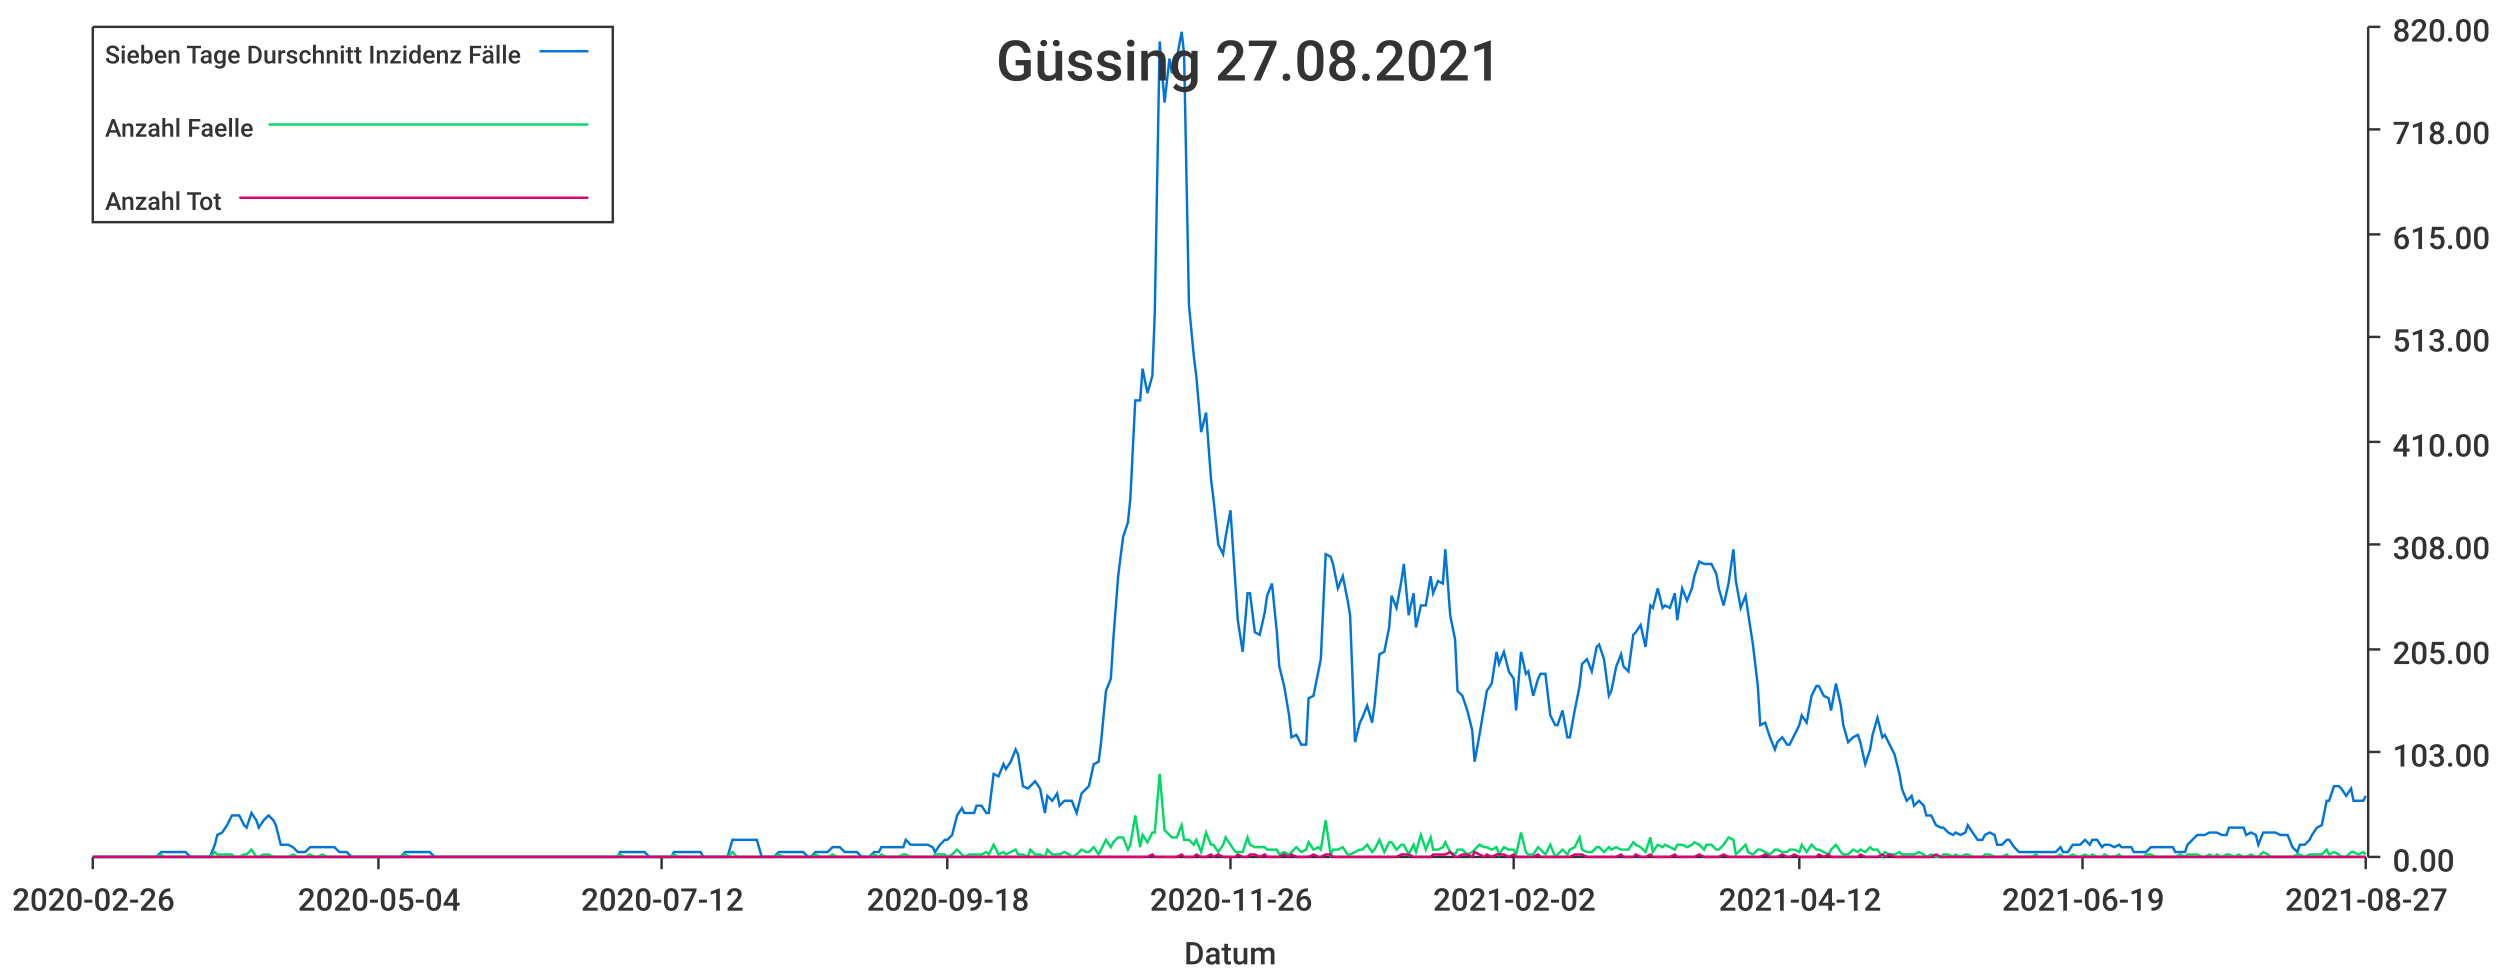
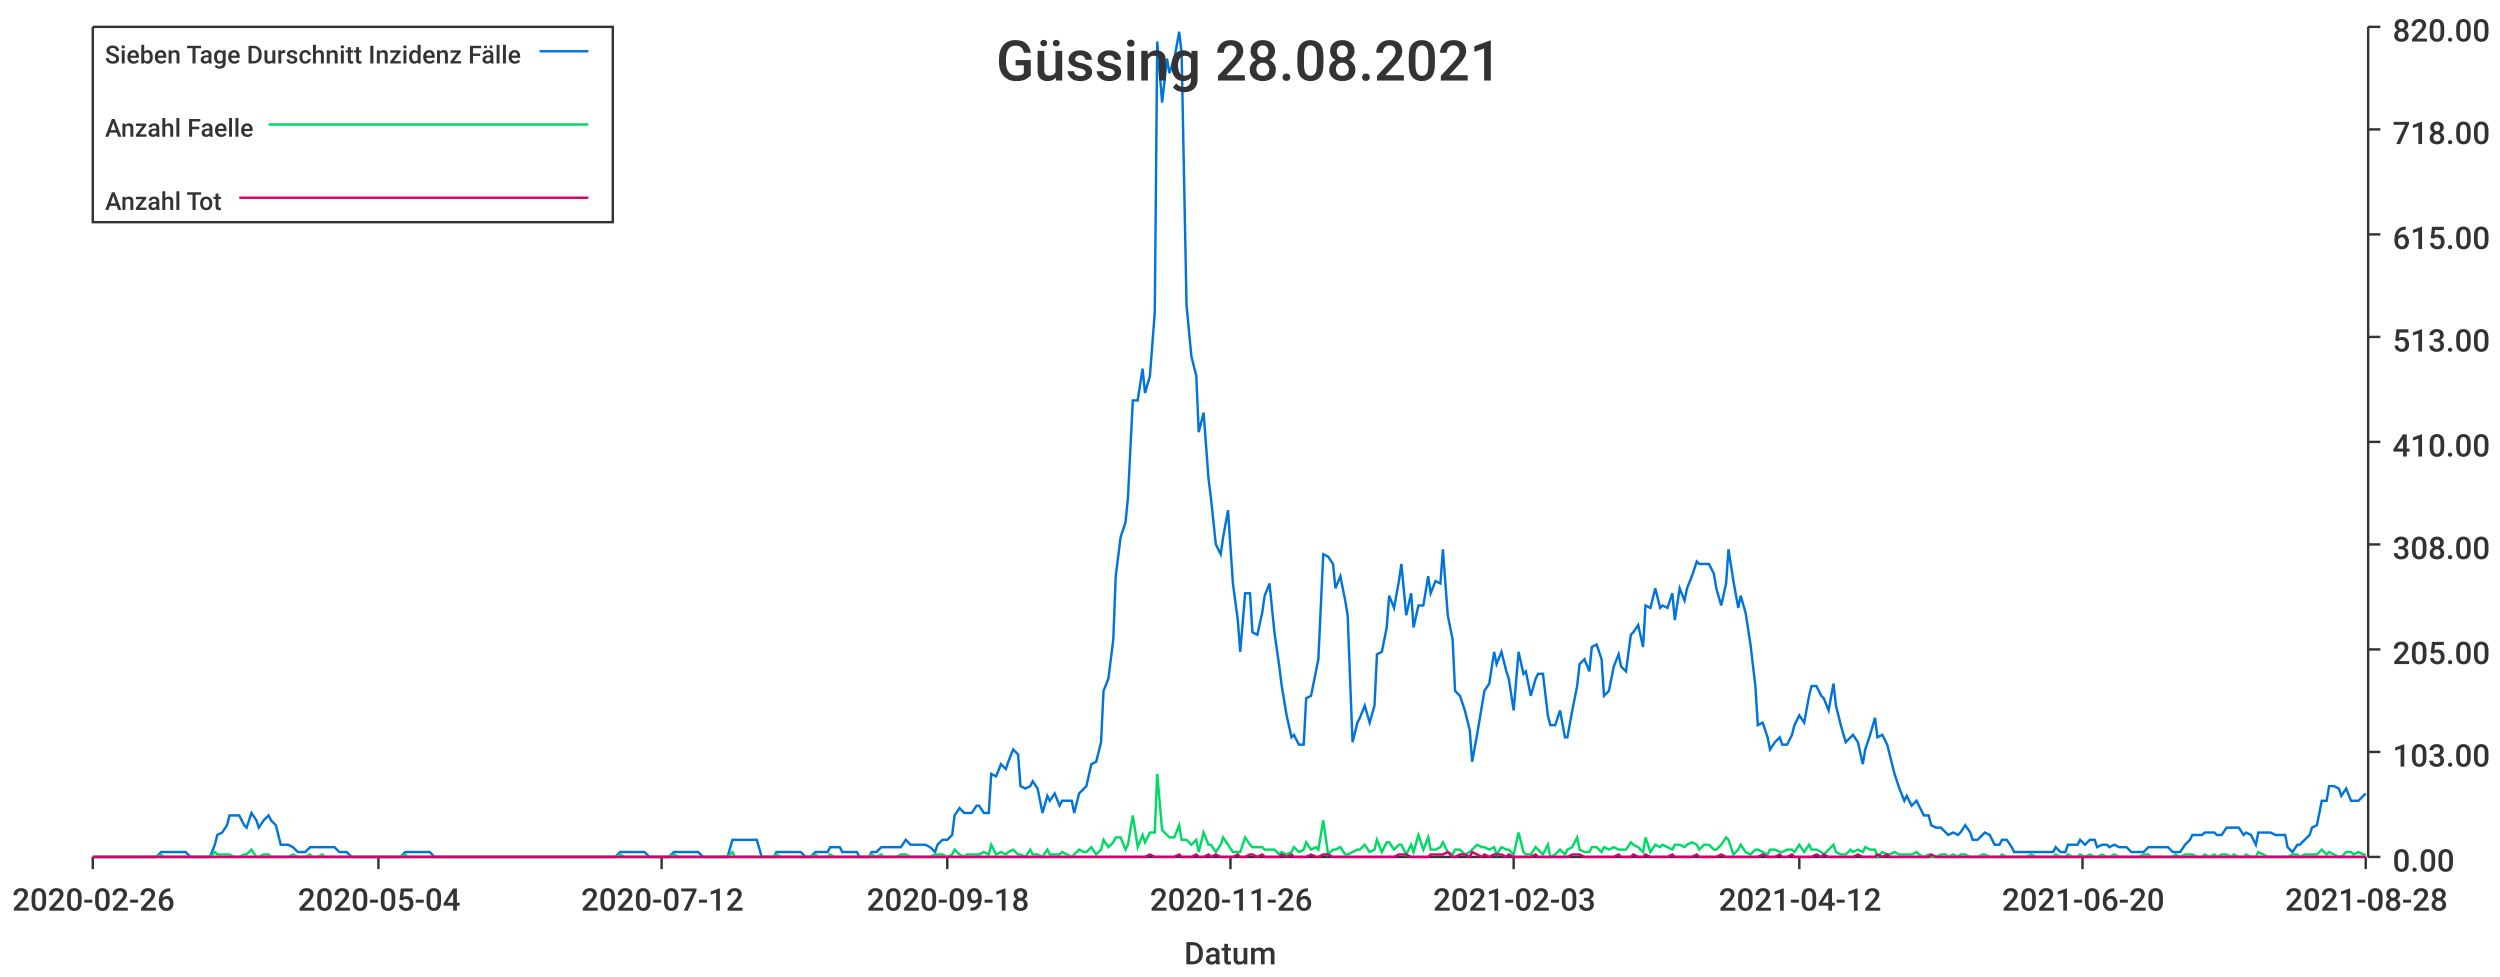
<svg xmlns="http://www.w3.org/2000/svg" width="1024" height="400">\n<path d="M 0 0 L 1024 0 L 1024 400 L 0 400 L 0 0" style="stroke-width:0;stroke:rgba(255,255,255,1.0);fill:rgba(255,255,255,1.0)" />
  <path d="M 38 11 L 969 11 L 969 351 L 38 351 L 38 11" style="stroke-width:0;stroke:rgba(255,255,255,1.0);fill:rgba(255,255,255,1.0)" />
  <path d="M 38 351 L 969 351" style="stroke-width:1;stroke:rgba(51,51,51,1.0);fill:none" />
  <path d="M 38 351 L 38 356" style="stroke-width:1;stroke:rgba(51,51,51,1.0);fill:none" />
  <text x="5" y="373" style="stroke-width:0;stroke:none;fill:rgba(51,51,51,1.0);font-size:12.8px;font-family:'Roboto Medium',sans-serif">2020-02-26</text>
  <path d="M 155 351 L 155 356" style="stroke-width:1;stroke:rgba(51,51,51,1.0);fill:none" />
  <text x="122" y="373" style="stroke-width:0;stroke:none;fill:rgba(51,51,51,1.0);font-size:12.8px;font-family:'Roboto Medium',sans-serif">2020-05-04</text>
  <path d="M 271 351 L 271 356" style="stroke-width:1;stroke:rgba(51,51,51,1.0);fill:none" />
  <text x="238" y="373" style="stroke-width:0;stroke:none;fill:rgba(51,51,51,1.0);font-size:12.8px;font-family:'Roboto Medium',sans-serif">2020-07-12</text>
  <path d="M 388 351 L 388 356" style="stroke-width:1;stroke:rgba(51,51,51,1.0);fill:none" />
  <text x="355" y="373" style="stroke-width:0;stroke:none;fill:rgba(51,51,51,1.0);font-size:12.8px;font-family:'Roboto Medium',sans-serif">2020-09-18</text>
  <path d="M 504 351 L 504 356" style="stroke-width:1;stroke:rgba(51,51,51,1.0);fill:none" />
  <text x="471" y="373" style="stroke-width:0;stroke:none;fill:rgba(51,51,51,1.0);font-size:12.8px;font-family:'Roboto Medium',sans-serif">2020-11-26</text>
  <path d="M 620 351 L 620 356" style="stroke-width:1;stroke:rgba(51,51,51,1.0);fill:none" />
-   <text x="587" y="373" style="stroke-width:0;stroke:none;fill:rgba(51,51,51,1.0);font-size:12.8px;font-family:'Roboto Medium',sans-serif">2021-02-02</text>
+   <text x="587" y="373" style="stroke-width:0;stroke:none;fill:rgba(51,51,51,1.0);font-size:12.8px;font-family:'Roboto Medium',sans-serif">2021-02-03</text>
  <path d="M 737 351 L 737 356" style="stroke-width:1;stroke:rgba(51,51,51,1.0);fill:none" />
  <text x="704" y="373" style="stroke-width:0;stroke:none;fill:rgba(51,51,51,1.0);font-size:12.8px;font-family:'Roboto Medium',sans-serif">2021-04-12</text>
  <path d="M 853 351 L 853 356" style="stroke-width:1;stroke:rgba(51,51,51,1.0);fill:none" />
-   <text x="820" y="373" style="stroke-width:0;stroke:none;fill:rgba(51,51,51,1.0);font-size:12.8px;font-family:'Roboto Medium',sans-serif">2021-06-19</text>
+   <text x="820" y="373" style="stroke-width:0;stroke:none;fill:rgba(51,51,51,1.0);font-size:12.8px;font-family:'Roboto Medium',sans-serif">2021-06-20</text>
  <path d="M 969 351 L 969 356" style="stroke-width:1;stroke:rgba(51,51,51,1.0);fill:none" />
-   <text x="936" y="373" style="stroke-width:0;stroke:none;fill:rgba(51,51,51,1.0);font-size:12.8px;font-family:'Roboto Medium',sans-serif">2021-08-27</text>
+   <text x="936" y="373" style="stroke-width:0;stroke:none;fill:rgba(51,51,51,1.0);font-size:12.8px;font-family:'Roboto Medium',sans-serif">2021-08-28</text>
  <text x="485" y="395" style="stroke-width:0;stroke:none;fill:rgba(51,51,51,1.0);font-size:12.8px;font-family:'Roboto Medium',sans-serif">Datum</text>
  <path d="M 970 351 L 970 11" style="stroke-width:1;stroke:rgba(51,51,51,1.0);fill:none" />
  <path d="M 970 351 L 975 351" style="stroke-width:1;stroke:rgba(51,51,51,1.0);fill:none" />
  <text x="980" y="357" style="stroke-width:0;stroke:none;fill:rgba(51,51,51,1.0);font-size:12.8px;font-family:'Roboto Medium',sans-serif">0.00</text>
  <path d="M 970 308 L 975 308" style="stroke-width:1;stroke:rgba(51,51,51,1.0);fill:none" />
  <text x="980" y="314" style="stroke-width:0;stroke:none;fill:rgba(51,51,51,1.0);font-size:12.8px;font-family:'Roboto Medium',sans-serif">103.00</text>
  <path d="M 970 266 L 975 266" style="stroke-width:1;stroke:rgba(51,51,51,1.0);fill:none" />
  <text x="980" y="272" style="stroke-width:0;stroke:none;fill:rgba(51,51,51,1.0);font-size:12.8px;font-family:'Roboto Medium',sans-serif">205.00</text>
  <path d="M 970 223 L 975 223" style="stroke-width:1;stroke:rgba(51,51,51,1.0);fill:none" />
  <text x="980" y="229" style="stroke-width:0;stroke:none;fill:rgba(51,51,51,1.0);font-size:12.8px;font-family:'Roboto Medium',sans-serif">308.00</text>
  <path d="M 970 181 L 975 181" style="stroke-width:1;stroke:rgba(51,51,51,1.0);fill:none" />
  <text x="980" y="187" style="stroke-width:0;stroke:none;fill:rgba(51,51,51,1.0);font-size:12.8px;font-family:'Roboto Medium',sans-serif">410.00</text>
  <path d="M 970 138 L 975 138" style="stroke-width:1;stroke:rgba(51,51,51,1.0);fill:none" />
  <text x="980" y="144" style="stroke-width:0;stroke:none;fill:rgba(51,51,51,1.0);font-size:12.8px;font-family:'Roboto Medium',sans-serif">513.00</text>
  <path d="M 970 96 L 975 96" style="stroke-width:1;stroke:rgba(51,51,51,1.0);fill:none" />
  <text x="980" y="102" style="stroke-width:0;stroke:none;fill:rgba(51,51,51,1.0);font-size:12.8px;font-family:'Roboto Medium',sans-serif">615.00</text>
  <path d="M 970 53 L 975 53" style="stroke-width:1;stroke:rgba(51,51,51,1.0);fill:none" />
  <text x="980" y="59" style="stroke-width:0;stroke:none;fill:rgba(51,51,51,1.0);font-size:12.8px;font-family:'Roboto Medium',sans-serif">718.00</text>
  <path d="M 970 11 L 975 11" style="stroke-width:1;stroke:rgba(51,51,51,1.0);fill:none" />
  <text x="980" y="17" style="stroke-width:0;stroke:none;fill:rgba(51,51,51,1.0);font-size:12.8px;font-family:'Roboto Medium',sans-serif">820.00</text>
-   <path d="M 38 351 L 40 351 L 42 351 L 44 351 L 45 351 L 47 351 L 49 351 L 50 351 L 52 351 L 54 351 L 55 351 L 57 351 L 59 351 L 61 351 L 62 351 L 64 351 L 66 349 L 67 349 L 69 349 L 71 349 L 72 349 L 74 349 L 76 349 L 78 351 L 79 351 L 81 351 L 83 351 L 84 351 L 86 351 L 88 346 L 89 342 L 91 341 L 93 338 L 95 334 L 96 334 L 98 334 L 100 338 L 101 339 L 103 333 L 105 336 L 106 339 L 108 336 L 110 334 L 112 336 L 113 338 L 115 346 L 117 346 L 118 346 L 120 347 L 122 349 L 123 349 L 125 349 L 127 347 L 129 347 L 130 347 L 132 347 L 134 347 L 135 347 L 137 347 L 139 349 L 140 349 L 142 349 L 144 351 L 146 351 L 147 351 L 149 351 L 151 351 L 152 351 L 154 351 L 156 351 L 157 351 L 159 351 L 161 351 L 163 351 L 164 351 L 166 349 L 168 349 L 169 349 L 171 349 L 173 349 L 174 349 L 176 349 L 178 351 L 180 351 L 181 351 L 183 351 L 185 351 L 186 351 L 188 351 L 190 351 L 191 351 L 193 351 L 195 351 L 196 351 L 198 351 L 200 351 L 202 351 L 203 351 L 205 351 L 207 351 L 208 351 L 210 351 L 212 351 L 213 351 L 215 351 L 217 351 L 219 351 L 220 351 L 222 351 L 224 351 L 225 351 L 227 351 L 229 351 L 230 351 L 232 351 L 234 351 L 236 351 L 237 351 L 239 351 L 241 351 L 242 351 L 244 351 L 246 351 L 247 351 L 249 351 L 251 351 L 253 351 L 254 349 L 256 349 L 258 349 L 259 349 L 261 349 L 263 349 L 264 349 L 266 351 L 268 351 L 270 351 L 271 351 L 273 351 L 275 351 L 276 349 L 278 349 L 280 349 L 281 349 L 283 349 L 285 349 L 287 349 L 288 351 L 290 351 L 292 351 L 293 351 L 295 351 L 297 351 L 298 351 L 300 344 L 302 344 L 304 344 L 305 344 L 307 344 L 309 344 L 310 344 L 312 351 L 314 351 L 315 351 L 317 351 L 319 349 L 321 349 L 322 349 L 324 349 L 326 349 L 327 349 L 329 349 L 331 351 L 332 351 L 334 349 L 336 349 L 338 349 L 339 349 L 341 347 L 343 347 L 344 347 L 346 349 L 348 349 L 349 349 L 351 349 L 353 351 L 354 351 L 356 351 L 358 349 L 360 349 L 361 347 L 363 347 L 365 347 L 366 347 L 368 347 L 370 347 L 371 344 L 373 346 L 375 346 L 377 346 L 378 346 L 380 346 L 382 347 L 383 349 L 385 346 L 387 344 L 388 344 L 390 342 L 392 334 L 394 331 L 395 333 L 397 333 L 399 333 L 400 330 L 402 330 L 404 333 L 405 333 L 407 317 L 409 318 L 411 313 L 412 315 L 414 312 L 416 307 L 417 309 L 419 322 L 421 323 L 422 322 L 424 320 L 426 323 L 428 333 L 429 326 L 431 328 L 433 325 L 434 330 L 436 328 L 438 328 L 439 328 L 441 333 L 443 325 L 445 323 L 446 322 L 448 313 L 450 312 L 451 304 L 453 283 L 455 278 L 456 262 L 458 236 L 460 220 L 462 214 L 463 204 L 465 164 L 467 164 L 468 151 L 470 161 L 472 154 L 473 128 L 475 17 L 477 42 L 479 24 L 480 30 L 482 24 L 484 13 L 485 22 L 487 125 L 489 146 L 490 154 L 492 177 L 494 169 L 496 196 L 497 204 L 499 223 L 501 227 L 502 220 L 504 209 L 506 239 L 507 254 L 509 267 L 511 243 L 512 243 L 514 259 L 516 260 L 518 251 L 519 244 L 521 239 L 523 259 L 524 273 L 526 281 L 528 293 L 529 302 L 531 301 L 533 305 L 535 305 L 536 286 L 538 285 L 540 275 L 541 270 L 543 227 L 545 228 L 546 231 L 548 241 L 550 236 L 552 246 L 553 252 L 555 304 L 557 296 L 558 294 L 560 289 L 562 296 L 563 289 L 565 268 L 567 267 L 569 257 L 570 244 L 572 249 L 574 238 L 575 231 L 577 252 L 579 243 L 580 257 L 582 248 L 584 248 L 586 236 L 587 243 L 589 238 L 591 239 L 592 225 L 594 252 L 596 262 L 597 283 L 599 285 L 601 291 L 603 299 L 604 312 L 606 301 L 608 289 L 609 283 L 611 280 L 613 267 L 614 272 L 616 267 L 618 275 L 620 278 L 621 291 L 623 267 L 625 276 L 626 275 L 628 285 L 630 278 L 631 276 L 633 276 L 635 293 L 637 297 L 638 297 L 640 291 L 642 302 L 643 302 L 645 291 L 647 281 L 648 272 L 650 270 L 652 275 L 654 265 L 655 264 L 657 270 L 659 285 L 660 283 L 662 273 L 664 268 L 665 273 L 667 275 L 669 260 L 670 259 L 672 256 L 674 265 L 676 248 L 677 249 L 679 241 L 681 249 L 682 248 L 684 249 L 686 243 L 687 254 L 689 241 L 691 246 L 693 241 L 694 236 L 696 230 L 698 231 L 699 231 L 701 231 L 703 235 L 704 241 L 706 248 L 708 239 L 710 225 L 711 238 L 713 249 L 715 244 L 716 251 L 718 264 L 720 281 L 721 297 L 723 296 L 725 302 L 727 307 L 728 304 L 730 302 L 732 305 L 733 305 L 735 301 L 737 297 L 738 293 L 740 296 L 742 285 L 744 281 L 745 281 L 747 285 L 749 286 L 750 291 L 752 280 L 754 289 L 755 297 L 757 304 L 759 302 L 761 301 L 762 304 L 764 313 L 766 307 L 767 301 L 769 294 L 771 302 L 772 301 L 774 305 L 776 309 L 778 317 L 779 323 L 781 328 L 783 326 L 784 330 L 786 328 L 788 330 L 789 334 L 791 334 L 793 338 L 795 339 L 796 339 L 798 341 L 800 342 L 801 341 L 803 342 L 805 341 L 806 338 L 808 341 L 810 344 L 812 344 L 813 342 L 815 341 L 817 342 L 818 346 L 820 346 L 822 344 L 823 344 L 825 347 L 827 349 L 828 349 L 830 349 L 832 349 L 834 349 L 835 349 L 837 349 L 839 349 L 840 349 L 842 349 L 844 347 L 845 349 L 847 349 L 849 346 L 851 346 L 852 346 L 854 344 L 856 346 L 857 344 L 859 344 L 861 347 L 862 346 L 864 346 L 866 347 L 868 346 L 869 347 L 871 347 L 873 347 L 874 349 L 876 349 L 878 349 L 879 349 L 881 347 L 883 347 L 885 347 L 886 347 L 888 347 L 890 347 L 891 349 L 893 349 L 895 349 L 896 346 L 898 344 L 900 342 L 902 342 L 903 342 L 905 341 L 907 341 L 908 341 L 910 342 L 912 342 L 913 339 L 915 339 L 917 339 L 919 339 L 920 342 L 922 341 L 924 342 L 925 346 L 927 341 L 929 341 L 930 341 L 932 341 L 934 342 L 936 342 L 937 342 L 939 347 L 941 349 L 942 346 L 944 346 L 946 344 L 947 342 L 949 339 L 951 338 L 953 328 L 954 328 L 956 322 L 958 322 L 959 323 L 961 326 L 963 323 L 964 328 L 966 328 L 968 328 L 969 326" style="stroke-width:1;stroke:rgba(0,116,217,1.0);fill:none" />
-   <path d="M 38 351 L 40 351 L 42 351 L 44 351 L 45 351 L 47 351 L 49 351 L 50 351 L 52 351 L 54 351 L 55 351 L 57 351 L 59 351 L 61 351 L 62 351 L 64 351 L 66 350 L 67 351 L 69 351 L 71 351 L 72 351 L 74 351 L 76 351 L 78 351 L 79 351 L 81 351 L 83 351 L 84 351 L 86 351 L 88 349 L 89 350 L 91 350 L 93 350 L 95 350 L 96 351 L 98 351 L 100 350 L 101 350 L 103 348 L 105 351 L 106 351 L 108 350 L 110 350 L 112 351 L 113 351 L 115 351 L 117 351 L 118 351 L 120 350 L 122 351 L 123 351 L 125 351 L 127 350 L 129 351 L 130 351 L 132 350 L 134 351 L 135 351 L 137 351 L 139 351 L 140 351 L 142 351 L 144 351 L 146 351 L 147 351 L 149 351 L 151 351 L 152 351 L 154 351 L 156 351 L 157 351 L 159 351 L 161 351 L 163 351 L 164 351 L 166 350 L 168 351 L 169 351 L 171 351 L 173 351 L 174 351 L 176 351 L 178 351 L 180 351 L 181 351 L 183 351 L 185 351 L 186 351 L 188 351 L 190 351 L 191 351 L 193 351 L 195 351 L 196 351 L 198 351 L 200 351 L 202 351 L 203 351 L 205 351 L 207 351 L 208 351 L 210 351 L 212 351 L 213 351 L 215 351 L 217 351 L 219 351 L 220 351 L 222 351 L 224 351 L 225 351 L 227 351 L 229 351 L 230 351 L 232 351 L 234 351 L 236 351 L 237 351 L 239 351 L 241 351 L 242 351 L 244 351 L 246 351 L 247 351 L 249 351 L 251 351 L 253 351 L 254 350 L 256 351 L 258 351 L 259 351 L 261 351 L 263 351 L 264 351 L 266 351 L 268 351 L 270 351 L 271 351 L 273 351 L 275 351 L 276 350 L 278 351 L 280 351 L 281 351 L 283 351 L 285 351 L 287 351 L 288 351 L 290 351 L 292 351 L 293 351 L 295 351 L 297 351 L 298 351 L 300 349 L 302 351 L 304 351 L 305 351 L 307 351 L 309 351 L 310 351 L 312 351 L 314 351 L 315 351 L 317 351 L 319 350 L 321 351 L 322 351 L 324 351 L 326 351 L 327 351 L 329 351 L 331 351 L 332 351 L 334 350 L 336 351 L 338 351 L 339 351 L 341 350 L 343 351 L 344 351 L 346 351 L 348 351 L 349 351 L 351 351 L 353 351 L 354 351 L 356 351 L 358 350 L 360 351 L 361 350 L 363 351 L 365 351 L 366 351 L 368 351 L 370 350 L 371 350 L 373 351 L 375 351 L 377 351 L 378 351 L 380 351 L 382 351 L 383 350 L 385 350 L 387 350 L 388 351 L 390 350 L 392 348 L 394 350 L 395 351 L 397 350 L 399 350 L 400 350 L 402 350 L 404 349 L 405 350 L 407 346 L 409 350 L 411 349 L 412 350 L 414 349 L 416 348 L 417 350 L 419 350 L 421 351 L 422 348 L 424 350 L 426 350 L 428 351 L 429 348 L 431 350 L 433 350 L 434 350 L 436 349 L 438 350 L 439 351 L 441 350 L 443 348 L 445 349 L 446 349 L 448 347 L 450 350 L 451 348 L 453 344 L 455 347 L 456 345 L 458 343 L 460 343 L 462 348 L 463 346 L 465 334 L 467 347 L 468 342 L 470 345 L 472 341 L 473 341 L 475 317 L 477 340 L 479 342 L 480 343 L 482 343 L 484 338 L 485 344 L 487 344 L 489 346 L 490 344 L 492 349 L 494 341 L 496 346 L 497 346 L 499 349 L 501 346 L 502 343 L 504 346 L 506 349 L 507 349 L 509 349 L 511 343 L 512 346 L 514 347 L 516 347 L 518 347 L 519 348 L 521 348 L 523 348 L 524 350 L 526 349 L 528 350 L 529 349 L 531 347 L 533 349 L 535 348 L 536 345 L 538 348 L 540 347 L 541 348 L 543 336 L 545 350 L 546 348 L 548 348 L 550 347 L 552 350 L 553 350 L 555 349 L 557 348 L 558 348 L 560 346 L 562 349 L 563 348 L 565 344 L 567 349 L 569 345 L 570 345 L 572 348 L 574 346 L 575 346 L 577 350 L 579 346 L 580 349 L 582 342 L 584 348 L 586 343 L 587 348 L 589 348 L 591 347 L 592 345 L 594 349 L 596 350 L 597 348 L 599 348 L 601 350 L 603 349 L 604 348 L 606 346 L 608 347 L 609 347 L 611 348 L 613 347 L 614 350 L 616 347 L 618 348 L 620 348 L 621 350 L 623 341 L 625 349 L 626 350 L 628 350 L 630 347 L 631 348 L 633 350 L 635 346 L 637 351 L 638 350 L 640 348 L 642 350 L 643 348 L 645 347 L 647 343 L 648 348 L 650 349 L 652 349 L 654 347 L 655 347 L 657 349 L 659 347 L 660 348 L 662 347 L 664 348 L 665 348 L 667 348 L 669 345 L 670 346 L 672 347 L 674 349 L 676 343 L 677 349 L 679 346 L 681 347 L 682 346 L 684 347 L 686 348 L 687 346 L 689 346 L 691 347 L 693 346 L 694 345 L 696 346 L 698 348 L 699 346 L 701 346 L 703 348 L 704 348 L 706 346 L 708 343 L 710 344 L 711 350 L 713 348 L 715 346 L 716 349 L 718 350 L 720 348 L 721 348 L 723 349 L 725 350 L 727 348 L 728 348 L 730 349 L 732 349 L 733 348 L 735 348 L 737 349 L 738 346 L 740 349 L 742 346 L 744 348 L 745 348 L 747 349 L 749 350 L 750 348 L 752 346 L 754 349 L 755 350 L 757 350 L 759 348 L 761 349 L 762 348 L 764 349 L 766 347 L 767 348 L 769 348 L 771 351 L 772 349 L 774 350 L 776 350 L 778 349 L 779 350 L 781 350 L 783 350 L 784 350 L 786 349 L 788 350 L 789 351 L 791 350 L 793 351 L 795 351 L 796 350 L 798 350 L 800 351 L 801 350 L 803 351 L 805 350 L 806 350 L 808 351 L 810 351 L 812 351 L 813 350 L 815 350 L 817 351 L 818 351 L 820 351 L 822 350 L 823 351 L 825 351 L 827 351 L 828 351 L 830 351 L 832 351 L 834 350 L 835 351 L 837 351 L 839 351 L 840 351 L 842 351 L 844 350 L 845 351 L 847 351 L 849 350 L 851 351 L 852 351 L 854 350 L 856 351 L 857 350 L 859 351 L 861 351 L 862 350 L 864 351 L 866 351 L 868 350 L 869 351 L 871 351 L 873 351 L 874 351 L 876 351 L 878 351 L 879 350 L 881 350 L 883 351 L 885 351 L 886 351 L 888 351 L 890 351 L 891 351 L 893 350 L 895 351 L 896 350 L 898 350 L 900 350 L 902 351 L 903 351 L 905 350 L 907 351 L 908 350 L 910 351 L 912 350 L 913 350 L 915 351 L 917 350 L 919 351 L 920 351 L 922 350 L 924 351 L 925 351 L 927 349 L 929 350 L 930 351 L 932 351 L 934 351 L 936 351 L 937 351 L 939 351 L 941 350 L 942 350 L 944 351 L 946 350 L 947 350 L 949 350 L 951 350 L 953 348 L 954 350 L 956 349 L 958 350 L 959 351 L 961 351 L 963 349 L 964 349 L 966 350 L 968 349 L 969 350" style="stroke-width:1;stroke:rgba(0,217,101,1.0);fill:none" />
-   <path d="M 38 351 L 40 351 L 42 351 L 44 351 L 45 351 L 47 351 L 49 351 L 50 351 L 52 351 L 54 351 L 55 351 L 57 351 L 59 351 L 61 351 L 62 351 L 64 351 L 66 351 L 67 351 L 69 351 L 71 351 L 72 351 L 74 351 L 76 351 L 78 351 L 79 351 L 81 351 L 83 351 L 84 351 L 86 351 L 88 351 L 89 351 L 91 351 L 93 351 L 95 351 L 96 351 L 98 351 L 100 351 L 101 351 L 103 351 L 105 351 L 106 351 L 108 351 L 110 351 L 112 351 L 113 351 L 115 351 L 117 351 L 118 351 L 120 351 L 122 351 L 123 351 L 125 351 L 127 351 L 129 351 L 130 351 L 132 351 L 134 351 L 135 351 L 137 351 L 139 351 L 140 351 L 142 351 L 144 351 L 146 351 L 147 351 L 149 351 L 151 351 L 152 351 L 154 351 L 156 351 L 157 351 L 159 351 L 161 351 L 163 351 L 164 351 L 166 351 L 168 351 L 169 351 L 171 351 L 173 351 L 174 351 L 176 351 L 178 351 L 180 351 L 181 351 L 183 351 L 185 351 L 186 351 L 188 351 L 190 351 L 191 351 L 193 351 L 195 351 L 196 351 L 198 351 L 200 351 L 202 351 L 203 351 L 205 351 L 207 351 L 208 351 L 210 351 L 212 351 L 213 351 L 215 351 L 217 351 L 219 351 L 220 351 L 222 351 L 224 351 L 225 351 L 227 351 L 229 351 L 230 351 L 232 351 L 234 351 L 236 351 L 237 351 L 239 351 L 241 351 L 242 351 L 244 351 L 246 351 L 247 351 L 249 351 L 251 351 L 253 351 L 254 351 L 256 351 L 258 351 L 259 351 L 261 351 L 263 351 L 264 351 L 266 351 L 268 351 L 270 351 L 271 351 L 273 351 L 275 351 L 276 351 L 278 351 L 280 351 L 281 351 L 283 351 L 285 351 L 287 351 L 288 351 L 290 351 L 292 351 L 293 351 L 295 351 L 297 351 L 298 351 L 300 351 L 302 351 L 304 351 L 305 351 L 307 351 L 309 351 L 310 351 L 312 351 L 314 351 L 315 351 L 317 351 L 319 351 L 321 351 L 322 351 L 324 351 L 326 351 L 327 351 L 329 351 L 331 351 L 332 351 L 334 351 L 336 351 L 338 351 L 339 351 L 341 351 L 343 351 L 344 351 L 346 351 L 348 351 L 349 351 L 351 351 L 353 351 L 354 351 L 356 351 L 358 351 L 360 351 L 361 351 L 363 351 L 365 351 L 366 351 L 368 351 L 370 351 L 371 351 L 373 351 L 375 351 L 377 351 L 378 351 L 380 351 L 382 351 L 383 351 L 385 351 L 387 351 L 388 351 L 390 351 L 392 351 L 394 351 L 395 351 L 397 351 L 399 351 L 400 351 L 402 351 L 404 351 L 405 351 L 407 351 L 409 351 L 411 351 L 412 351 L 414 351 L 416 351 L 417 351 L 419 351 L 421 351 L 422 351 L 424 351 L 426 351 L 428 351 L 429 351 L 431 351 L 433 351 L 434 351 L 436 351 L 438 351 L 439 351 L 441 351 L 443 351 L 445 351 L 446 351 L 448 351 L 450 351 L 451 351 L 453 351 L 455 351 L 456 351 L 458 351 L 460 351 L 462 351 L 463 351 L 465 351 L 467 351 L 468 351 L 470 351 L 472 350 L 473 351 L 475 351 L 477 351 L 479 351 L 480 351 L 482 351 L 484 350 L 485 351 L 487 351 L 489 351 L 490 350 L 492 351 L 494 351 L 496 350 L 497 351 L 499 350 L 501 351 L 502 351 L 504 351 L 506 351 L 507 350 L 509 351 L 511 351 L 512 350 L 514 350 L 516 351 L 518 350 L 519 351 L 521 351 L 523 351 L 524 351 L 526 350 L 528 351 L 529 350 L 531 351 L 533 351 L 535 351 L 536 351 L 538 350 L 540 351 L 541 351 L 543 350 L 545 350 L 546 351 L 548 351 L 550 351 L 552 351 L 553 351 L 555 351 L 557 351 L 558 351 L 560 351 L 562 351 L 563 351 L 565 351 L 567 351 L 569 351 L 570 351 L 572 351 L 574 350 L 575 350 L 577 350 L 579 351 L 580 351 L 582 351 L 584 351 L 586 351 L 587 350 L 589 350 L 591 350 L 592 350 L 594 349 L 596 351 L 597 351 L 599 350 L 601 350 L 603 351 L 604 349 L 606 350 L 608 351 L 609 350 L 611 351 L 613 350 L 614 350 L 616 350 L 618 351 L 620 350 L 621 351 L 623 351 L 625 351 L 626 351 L 628 351 L 630 350 L 631 351 L 633 351 L 635 351 L 637 351 L 638 351 L 640 351 L 642 351 L 643 351 L 645 350 L 647 350 L 648 350 L 650 351 L 652 351 L 654 351 L 655 351 L 657 351 L 659 351 L 660 351 L 662 351 L 664 350 L 665 351 L 667 351 L 669 351 L 670 350 L 672 351 L 674 351 L 676 350 L 677 351 L 679 351 L 681 351 L 682 351 L 684 351 L 686 350 L 687 351 L 689 351 L 691 351 L 693 351 L 694 351 L 696 350 L 698 351 L 699 351 L 701 351 L 703 351 L 704 351 L 706 350 L 708 351 L 710 351 L 711 351 L 713 351 L 715 351 L 716 351 L 718 351 L 720 351 L 721 351 L 723 350 L 725 351 L 727 351 L 728 351 L 730 350 L 732 351 L 733 351 L 735 350 L 737 351 L 738 351 L 740 351 L 742 351 L 744 351 L 745 350 L 747 351 L 749 350 L 750 351 L 752 351 L 754 351 L 755 351 L 757 351 L 759 351 L 761 351 L 762 350 L 764 351 L 766 351 L 767 351 L 769 351 L 771 350 L 772 351 L 774 350 L 776 351 L 778 351 L 779 351 L 781 351 L 783 351 L 784 351 L 786 351 L 788 351 L 789 351 L 791 351 L 793 350 L 795 351 L 796 351 L 798 351 L 800 351 L 801 351 L 803 351 L 805 351 L 806 351 L 808 351 L 810 351 L 812 351 L 813 351 L 815 351 L 817 351 L 818 351 L 820 351 L 822 351 L 823 351 L 825 351 L 827 351 L 828 351 L 830 351 L 832 351 L 834 351 L 835 351 L 837 351 L 839 351 L 840 351 L 842 351 L 844 351 L 845 351 L 847 351 L 849 351 L 851 351 L 852 351 L 854 351 L 856 351 L 857 351 L 859 351 L 861 351 L 862 351 L 864 351 L 866 351 L 868 351 L 869 351 L 871 351 L 873 351 L 874 351 L 876 351 L 878 351 L 879 351 L 881 351 L 883 351 L 885 351 L 886 351 L 888 351 L 890 351 L 891 351 L 893 351 L 895 351 L 896 351 L 898 351 L 900 351 L 902 351 L 903 351 L 905 351 L 907 351 L 908 351 L 910 351 L 912 351 L 913 351 L 915 351 L 917 351 L 919 351 L 920 351 L 922 351 L 924 351 L 925 351 L 927 351 L 929 351 L 930 351 L 932 351 L 934 351 L 936 351 L 937 351 L 939 351 L 941 351 L 942 351 L 944 351 L 946 351 L 947 351 L 949 351 L 951 351 L 953 351 L 954 351 L 956 351 L 958 351 L 959 351 L 961 351 L 963 351 L 964 351 L 966 351 L 968 351 L 969 351" style="stroke-width:1;stroke:rgba(217,0,116,1.0);fill:none" />
-   <text x="408" y="33" style="stroke-width:0;stroke:none;fill:rgba(51,51,51,1.0);font-size:23.0px;font-family:'Roboto Medium',sans-serif">Güssing 27.08.2021</text>
+   <path d="M 38 351 L 40 351 L 42 351 L 44 351 L 45 351 L 47 351 L 49 351 L 50 351 L 52 351 L 54 351 L 55 351 L 57 351 L 59 351 L 61 351 L 62 351 L 64 351 L 66 349 L 67 349 L 69 349 L 71 349 L 72 349 L 74 349 L 76 349 L 78 351 L 79 351 L 81 351 L 83 351 L 84 351 L 86 351 L 88 346 L 89 342 L 91 341 L 93 338 L 94 334 L 96 334 L 98 334 L 100 338 L 101 339 L 103 333 L 105 336 L 106 339 L 108 336 L 110 334 L 111 336 L 113 338 L 115 346 L 117 346 L 118 346 L 120 347 L 122 349 L 123 349 L 125 349 L 127 347 L 128 347 L 130 347 L 132 347 L 133 347 L 135 347 L 137 347 L 139 349 L 140 349 L 142 349 L 144 351 L 145 351 L 147 351 L 149 351 L 150 351 L 152 351 L 154 351 L 156 351 L 157 351 L 159 351 L 161 351 L 162 351 L 164 351 L 166 349 L 167 349 L 169 349 L 171 349 L 172 349 L 174 349 L 176 349 L 178 351 L 179 351 L 181 351 L 183 351 L 184 351 L 186 351 L 188 351 L 189 351 L 191 351 L 193 351 L 195 351 L 196 351 L 198 351 L 200 351 L 201 351 L 203 351 L 205 351 L 206 351 L 208 351 L 210 351 L 211 351 L 213 351 L 215 351 L 217 351 L 218 351 L 220 351 L 222 351 L 223 351 L 225 351 L 227 351 L 228 351 L 230 351 L 232 351 L 234 351 L 235 351 L 237 351 L 239 351 L 240 351 L 242 351 L 244 351 L 245 351 L 247 351 L 249 351 L 250 351 L 252 351 L 254 349 L 256 349 L 257 349 L 259 349 L 261 349 L 262 349 L 264 349 L 266 351 L 267 351 L 269 351 L 271 351 L 273 351 L 274 351 L 276 349 L 278 349 L 279 349 L 281 349 L 283 349 L 284 349 L 286 349 L 288 351 L 289 351 L 291 351 L 293 351 L 295 351 L 296 351 L 298 351 L 300 344 L 301 344 L 303 344 L 305 344 L 306 344 L 308 344 L 310 344 L 312 351 L 313 351 L 315 351 L 317 351 L 318 349 L 320 349 L 322 349 L 323 349 L 325 349 L 327 349 L 328 349 L 330 351 L 332 351 L 334 349 L 335 349 L 337 349 L 339 349 L 340 347 L 342 347 L 344 347 L 345 349 L 347 349 L 349 349 L 351 349 L 352 351 L 354 351 L 356 351 L 357 349 L 359 349 L 361 347 L 362 347 L 364 347 L 366 347 L 367 347 L 369 347 L 371 344 L 373 346 L 374 346 L 376 346 L 378 346 L 379 346 L 381 347 L 383 349 L 384 346 L 386 344 L 388 344 L 390 342 L 391 334 L 393 331 L 395 333 L 396 333 L 398 333 L 400 330 L 401 330 L 403 333 L 405 333 L 406 317 L 408 318 L 410 313 L 412 315 L 413 312 L 415 307 L 417 309 L 418 322 L 420 323 L 422 322 L 423 320 L 425 323 L 427 333 L 429 326 L 430 328 L 432 325 L 434 330 L 435 328 L 437 328 L 439 328 L 440 333 L 442 325 L 444 323 L 445 322 L 447 313 L 449 312 L 451 304 L 452 283 L 454 278 L 456 262 L 457 236 L 459 220 L 461 214 L 462 204 L 464 164 L 466 164 L 468 151 L 469 161 L 471 154 L 473 128 L 474 17 L 476 42 L 478 24 L 479 30 L 481 24 L 483 13 L 484 22 L 486 125 L 488 146 L 490 154 L 491 177 L 493 169 L 495 196 L 496 204 L 498 223 L 500 227 L 501 220 L 503 209 L 505 239 L 507 254 L 508 267 L 510 243 L 512 243 L 513 259 L 515 260 L 517 251 L 518 244 L 520 239 L 522 259 L 524 273 L 525 281 L 527 293 L 529 302 L 530 301 L 532 305 L 534 305 L 535 286 L 537 285 L 539 275 L 540 270 L 542 227 L 544 228 L 546 231 L 547 241 L 549 236 L 551 246 L 552 252 L 554 304 L 556 296 L 557 294 L 559 289 L 561 296 L 563 289 L 564 268 L 566 267 L 568 257 L 569 244 L 571 249 L 573 238 L 574 231 L 576 252 L 578 243 L 579 257 L 581 248 L 583 248 L 585 236 L 586 243 L 588 238 L 590 239 L 591 225 L 593 252 L 595 262 L 596 283 L 598 285 L 600 291 L 602 299 L 603 312 L 605 301 L 607 289 L 608 283 L 610 280 L 612 267 L 613 272 L 615 267 L 617 275 L 618 278 L 620 291 L 622 267 L 624 276 L 625 275 L 627 285 L 629 278 L 630 276 L 632 276 L 634 293 L 635 297 L 637 297 L 639 291 L 641 302 L 642 302 L 644 291 L 646 281 L 647 272 L 649 270 L 651 275 L 652 265 L 654 264 L 656 270 L 657 285 L 659 283 L 661 273 L 663 268 L 664 273 L 666 275 L 668 260 L 669 259 L 671 256 L 673 265 L 674 248 L 676 249 L 678 241 L 680 249 L 681 248 L 683 249 L 685 243 L 686 254 L 688 241 L 690 246 L 691 241 L 693 236 L 695 230 L 696 231 L 698 231 L 700 231 L 702 235 L 703 241 L 705 248 L 707 239 L 708 225 L 710 238 L 712 249 L 713 244 L 715 251 L 717 264 L 719 281 L 720 297 L 722 296 L 724 302 L 725 307 L 727 304 L 729 302 L 730 305 L 732 305 L 734 301 L 735 297 L 737 293 L 739 296 L 741 285 L 742 281 L 744 281 L 746 285 L 747 286 L 749 291 L 751 280 L 752 289 L 754 297 L 756 304 L 758 302 L 759 301 L 761 304 L 763 313 L 764 307 L 766 301 L 768 294 L 769 302 L 771 301 L 773 305 L 774 309 L 776 317 L 778 323 L 780 328 L 781 326 L 783 330 L 785 328 L 786 330 L 788 334 L 790 334 L 791 338 L 793 339 L 795 339 L 797 341 L 798 342 L 800 341 L 802 342 L 803 341 L 805 338 L 807 341 L 808 344 L 810 344 L 812 342 L 813 341 L 815 342 L 817 346 L 819 346 L 820 344 L 822 344 L 824 347 L 825 349 L 827 349 L 829 349 L 830 349 L 832 349 L 834 349 L 836 349 L 837 349 L 839 349 L 841 349 L 842 347 L 844 349 L 846 349 L 847 346 L 849 346 L 851 346 L 852 344 L 854 346 L 856 344 L 858 344 L 859 347 L 861 346 L 863 346 L 864 347 L 866 346 L 868 347 L 869 347 L 871 347 L 873 349 L 875 349 L 876 349 L 878 349 L 880 347 L 881 347 L 883 347 L 885 347 L 886 347 L 888 347 L 890 349 L 891 349 L 893 349 L 895 346 L 897 344 L 898 342 L 900 342 L 902 342 L 903 341 L 905 341 L 907 341 L 908 342 L 910 342 L 912 339 L 914 339 L 915 339 L 917 339 L 919 342 L 920 341 L 922 342 L 924 346 L 925 341 L 927 341 L 929 341 L 930 341 L 932 342 L 934 342 L 936 342 L 937 347 L 939 349 L 941 346 L 942 346 L 944 344 L 946 342 L 947 339 L 949 338 L 951 328 L 953 328 L 954 322 L 956 322 L 958 323 L 959 326 L 961 323 L 963 328 L 964 328 L 966 328 L 968 326 L 969 325" style="stroke-width:1;stroke:rgba(0,116,217,1.0);fill:none" />
+   <path d="M 38 351 L 40 351 L 42 351 L 44 351 L 45 351 L 47 351 L 49 351 L 50 351 L 52 351 L 54 351 L 55 351 L 57 351 L 59 351 L 61 351 L 62 351 L 64 351 L 66 350 L 67 351 L 69 351 L 71 351 L 72 351 L 74 351 L 76 351 L 78 351 L 79 351 L 81 351 L 83 351 L 84 351 L 86 351 L 88 349 L 89 350 L 91 350 L 93 350 L 94 350 L 96 351 L 98 351 L 100 350 L 101 350 L 103 348 L 105 351 L 106 351 L 108 350 L 110 350 L 111 351 L 113 351 L 115 351 L 117 351 L 118 351 L 120 350 L 122 351 L 123 351 L 125 351 L 127 350 L 128 351 L 130 351 L 132 350 L 133 351 L 135 351 L 137 351 L 139 351 L 140 351 L 142 351 L 144 351 L 145 351 L 147 351 L 149 351 L 150 351 L 152 351 L 154 351 L 156 351 L 157 351 L 159 351 L 161 351 L 162 351 L 164 351 L 166 350 L 167 351 L 169 351 L 171 351 L 172 351 L 174 351 L 176 351 L 178 351 L 179 351 L 181 351 L 183 351 L 184 351 L 186 351 L 188 351 L 189 351 L 191 351 L 193 351 L 195 351 L 196 351 L 198 351 L 200 351 L 201 351 L 203 351 L 205 351 L 206 351 L 208 351 L 210 351 L 211 351 L 213 351 L 215 351 L 217 351 L 218 351 L 220 351 L 222 351 L 223 351 L 225 351 L 227 351 L 228 351 L 230 351 L 232 351 L 234 351 L 235 351 L 237 351 L 239 351 L 240 351 L 242 351 L 244 351 L 245 351 L 247 351 L 249 351 L 250 351 L 252 351 L 254 350 L 256 351 L 257 351 L 259 351 L 261 351 L 262 351 L 264 351 L 266 351 L 267 351 L 269 351 L 271 351 L 273 351 L 274 351 L 276 350 L 278 351 L 279 351 L 281 351 L 283 351 L 284 351 L 286 351 L 288 351 L 289 351 L 291 351 L 293 351 L 295 351 L 296 351 L 298 351 L 300 349 L 301 351 L 303 351 L 305 351 L 306 351 L 308 351 L 310 351 L 312 351 L 313 351 L 315 351 L 317 351 L 318 350 L 320 351 L 322 351 L 323 351 L 325 351 L 327 351 L 328 351 L 330 351 L 332 351 L 334 350 L 335 351 L 337 351 L 339 351 L 340 350 L 342 351 L 344 351 L 345 351 L 347 351 L 349 351 L 351 351 L 352 351 L 354 351 L 356 351 L 357 350 L 359 351 L 361 350 L 362 351 L 364 351 L 366 351 L 367 351 L 369 350 L 371 350 L 373 351 L 374 351 L 376 351 L 378 351 L 379 351 L 381 351 L 383 350 L 384 350 L 386 350 L 388 351 L 390 350 L 391 348 L 393 350 L 395 351 L 396 350 L 398 350 L 400 350 L 401 350 L 403 349 L 405 350 L 406 346 L 408 350 L 410 349 L 412 350 L 413 349 L 415 348 L 417 350 L 418 350 L 420 351 L 422 348 L 423 350 L 425 350 L 427 351 L 429 348 L 430 350 L 432 350 L 434 350 L 435 349 L 437 350 L 439 351 L 440 350 L 442 348 L 444 349 L 445 349 L 447 347 L 449 350 L 451 348 L 452 344 L 454 347 L 456 345 L 457 343 L 459 343 L 461 348 L 462 346 L 464 334 L 466 347 L 468 342 L 469 345 L 471 341 L 473 341 L 474 317 L 476 340 L 478 342 L 479 343 L 481 343 L 483 338 L 484 344 L 486 344 L 488 346 L 490 344 L 491 349 L 493 341 L 495 346 L 496 346 L 498 349 L 500 346 L 501 343 L 503 346 L 505 349 L 507 349 L 508 349 L 510 343 L 512 346 L 513 347 L 515 347 L 517 347 L 518 348 L 520 348 L 522 348 L 524 350 L 525 349 L 527 350 L 529 349 L 530 347 L 532 349 L 534 348 L 535 345 L 537 348 L 539 347 L 540 348 L 542 336 L 544 350 L 546 348 L 547 348 L 549 347 L 551 350 L 552 350 L 554 349 L 556 348 L 557 348 L 559 346 L 561 349 L 563 348 L 564 344 L 566 349 L 568 345 L 569 345 L 571 348 L 573 346 L 574 346 L 576 350 L 578 346 L 579 349 L 581 342 L 583 348 L 585 343 L 586 348 L 588 348 L 590 347 L 591 345 L 593 349 L 595 350 L 596 348 L 598 348 L 600 350 L 602 349 L 603 348 L 605 346 L 607 347 L 608 347 L 610 348 L 612 347 L 613 350 L 615 347 L 617 348 L 618 348 L 620 350 L 622 341 L 624 349 L 625 350 L 627 350 L 629 347 L 630 348 L 632 350 L 634 346 L 635 351 L 637 350 L 639 348 L 641 350 L 642 348 L 644 347 L 646 343 L 647 348 L 649 349 L 651 349 L 652 347 L 654 347 L 656 349 L 657 347 L 659 348 L 661 347 L 663 348 L 664 348 L 666 348 L 668 345 L 669 346 L 671 347 L 673 349 L 674 343 L 676 349 L 678 346 L 680 347 L 681 346 L 683 347 L 685 348 L 686 346 L 688 346 L 690 347 L 691 346 L 693 345 L 695 346 L 696 348 L 698 346 L 700 346 L 702 348 L 703 348 L 705 346 L 707 343 L 708 344 L 710 350 L 712 348 L 713 346 L 715 349 L 717 350 L 719 348 L 720 348 L 722 349 L 724 350 L 725 348 L 727 348 L 729 349 L 730 349 L 732 348 L 734 348 L 735 349 L 737 346 L 739 349 L 741 346 L 742 348 L 744 348 L 746 349 L 747 350 L 749 348 L 751 346 L 752 349 L 754 350 L 756 350 L 758 348 L 759 349 L 761 348 L 763 349 L 764 347 L 766 348 L 768 348 L 769 351 L 771 349 L 773 350 L 774 350 L 776 349 L 778 350 L 780 350 L 781 350 L 783 350 L 785 349 L 786 350 L 788 351 L 790 350 L 791 351 L 793 351 L 795 350 L 797 350 L 798 351 L 800 350 L 802 351 L 803 350 L 805 350 L 807 351 L 808 351 L 810 351 L 812 350 L 813 350 L 815 351 L 817 351 L 819 351 L 820 350 L 822 351 L 824 351 L 825 351 L 827 351 L 829 351 L 830 351 L 832 350 L 834 351 L 836 351 L 837 351 L 839 351 L 841 351 L 842 350 L 844 351 L 846 351 L 847 350 L 849 351 L 851 351 L 852 350 L 854 351 L 856 350 L 858 351 L 859 351 L 861 350 L 863 351 L 864 351 L 866 350 L 868 351 L 869 351 L 871 351 L 873 351 L 875 351 L 876 351 L 878 350 L 880 350 L 881 351 L 883 351 L 885 351 L 886 351 L 888 351 L 890 351 L 891 350 L 893 351 L 895 350 L 897 350 L 898 350 L 900 351 L 902 351 L 903 350 L 905 351 L 907 350 L 908 351 L 910 350 L 912 350 L 914 351 L 915 350 L 917 351 L 919 351 L 920 350 L 922 351 L 924 351 L 925 349 L 927 350 L 929 351 L 930 351 L 932 351 L 934 351 L 936 351 L 937 351 L 939 350 L 941 350 L 942 351 L 944 350 L 946 350 L 947 350 L 949 350 L 951 348 L 953 350 L 954 349 L 956 350 L 958 351 L 959 351 L 961 349 L 963 349 L 964 350 L 966 349 L 968 350 L 969 350" style="stroke-width:1;stroke:rgba(0,217,101,1.0);fill:none" />
+   <path d="M 38 351 L 40 351 L 42 351 L 44 351 L 45 351 L 47 351 L 49 351 L 50 351 L 52 351 L 54 351 L 55 351 L 57 351 L 59 351 L 61 351 L 62 351 L 64 351 L 66 351 L 67 351 L 69 351 L 71 351 L 72 351 L 74 351 L 76 351 L 78 351 L 79 351 L 81 351 L 83 351 L 84 351 L 86 351 L 88 351 L 89 351 L 91 351 L 93 351 L 94 351 L 96 351 L 98 351 L 100 351 L 101 351 L 103 351 L 105 351 L 106 351 L 108 351 L 110 351 L 111 351 L 113 351 L 115 351 L 117 351 L 118 351 L 120 351 L 122 351 L 123 351 L 125 351 L 127 351 L 128 351 L 130 351 L 132 351 L 133 351 L 135 351 L 137 351 L 139 351 L 140 351 L 142 351 L 144 351 L 145 351 L 147 351 L 149 351 L 150 351 L 152 351 L 154 351 L 156 351 L 157 351 L 159 351 L 161 351 L 162 351 L 164 351 L 166 351 L 167 351 L 169 351 L 171 351 L 172 351 L 174 351 L 176 351 L 178 351 L 179 351 L 181 351 L 183 351 L 184 351 L 186 351 L 188 351 L 189 351 L 191 351 L 193 351 L 195 351 L 196 351 L 198 351 L 200 351 L 201 351 L 203 351 L 205 351 L 206 351 L 208 351 L 210 351 L 211 351 L 213 351 L 215 351 L 217 351 L 218 351 L 220 351 L 222 351 L 223 351 L 225 351 L 227 351 L 228 351 L 230 351 L 232 351 L 234 351 L 235 351 L 237 351 L 239 351 L 240 351 L 242 351 L 244 351 L 245 351 L 247 351 L 249 351 L 250 351 L 252 351 L 254 351 L 256 351 L 257 351 L 259 351 L 261 351 L 262 351 L 264 351 L 266 351 L 267 351 L 269 351 L 271 351 L 273 351 L 274 351 L 276 351 L 278 351 L 279 351 L 281 351 L 283 351 L 284 351 L 286 351 L 288 351 L 289 351 L 291 351 L 293 351 L 295 351 L 296 351 L 298 351 L 300 351 L 301 351 L 303 351 L 305 351 L 306 351 L 308 351 L 310 351 L 312 351 L 313 351 L 315 351 L 317 351 L 318 351 L 320 351 L 322 351 L 323 351 L 325 351 L 327 351 L 328 351 L 330 351 L 332 351 L 334 351 L 335 351 L 337 351 L 339 351 L 340 351 L 342 351 L 344 351 L 345 351 L 347 351 L 349 351 L 351 351 L 352 351 L 354 351 L 356 351 L 357 351 L 359 351 L 361 351 L 362 351 L 364 351 L 366 351 L 367 351 L 369 351 L 371 351 L 373 351 L 374 351 L 376 351 L 378 351 L 379 351 L 381 351 L 383 351 L 384 351 L 386 351 L 388 351 L 390 351 L 391 351 L 393 351 L 395 351 L 396 351 L 398 351 L 400 351 L 401 351 L 403 351 L 405 351 L 406 351 L 408 351 L 410 351 L 412 351 L 413 351 L 415 351 L 417 351 L 418 351 L 420 351 L 422 351 L 423 351 L 425 351 L 427 351 L 429 351 L 430 351 L 432 351 L 434 351 L 435 351 L 437 351 L 439 351 L 440 351 L 442 351 L 444 351 L 445 351 L 447 351 L 449 351 L 451 351 L 452 351 L 454 351 L 456 351 L 457 351 L 459 351 L 461 351 L 462 351 L 464 351 L 466 351 L 468 351 L 469 351 L 471 350 L 473 351 L 474 351 L 476 351 L 478 351 L 479 351 L 481 351 L 483 350 L 484 351 L 486 351 L 488 351 L 490 350 L 491 351 L 493 351 L 495 350 L 496 351 L 498 350 L 500 351 L 501 351 L 503 351 L 505 351 L 507 350 L 508 351 L 510 351 L 512 350 L 513 350 L 515 351 L 517 350 L 518 351 L 520 351 L 522 351 L 524 351 L 525 350 L 527 351 L 529 350 L 530 351 L 532 351 L 534 351 L 535 351 L 537 350 L 539 351 L 540 351 L 542 350 L 544 350 L 546 351 L 547 351 L 549 351 L 551 351 L 552 351 L 554 351 L 556 351 L 557 351 L 559 351 L 561 351 L 563 351 L 564 351 L 566 351 L 568 351 L 569 351 L 571 351 L 573 350 L 574 350 L 576 350 L 578 351 L 579 351 L 581 351 L 583 351 L 585 351 L 586 350 L 588 350 L 590 350 L 591 350 L 593 349 L 595 351 L 596 351 L 598 350 L 600 350 L 602 351 L 603 349 L 605 350 L 607 351 L 608 350 L 610 351 L 612 350 L 613 350 L 615 350 L 617 351 L 618 350 L 620 351 L 622 351 L 624 351 L 625 351 L 627 351 L 629 350 L 630 351 L 632 351 L 634 351 L 635 351 L 637 351 L 639 351 L 641 351 L 642 351 L 644 350 L 646 350 L 647 350 L 649 351 L 651 351 L 652 351 L 654 351 L 656 351 L 657 351 L 659 351 L 661 351 L 663 350 L 664 351 L 666 351 L 668 351 L 669 350 L 671 351 L 673 351 L 674 350 L 676 351 L 678 351 L 680 351 L 681 351 L 683 351 L 685 350 L 686 351 L 688 351 L 690 351 L 691 351 L 693 351 L 695 350 L 696 351 L 698 351 L 700 351 L 702 351 L 703 351 L 705 350 L 707 351 L 708 351 L 710 351 L 712 351 L 713 351 L 715 351 L 717 351 L 719 351 L 720 351 L 722 350 L 724 351 L 725 351 L 727 351 L 729 350 L 730 351 L 732 351 L 734 350 L 735 351 L 737 351 L 739 351 L 741 351 L 742 351 L 744 350 L 746 351 L 747 350 L 749 351 L 751 351 L 752 351 L 754 351 L 756 351 L 758 351 L 759 351 L 761 350 L 763 351 L 764 351 L 766 351 L 768 351 L 769 350 L 771 351 L 773 350 L 774 351 L 776 351 L 778 351 L 780 351 L 781 351 L 783 351 L 785 351 L 786 351 L 788 351 L 790 351 L 791 350 L 793 351 L 795 351 L 797 351 L 798 351 L 800 351 L 802 351 L 803 351 L 805 351 L 807 351 L 808 351 L 810 351 L 812 351 L 813 351 L 815 351 L 817 351 L 819 351 L 820 351 L 822 351 L 824 351 L 825 351 L 827 351 L 829 351 L 830 351 L 832 351 L 834 351 L 836 351 L 837 351 L 839 351 L 841 351 L 842 351 L 844 351 L 846 351 L 847 351 L 849 351 L 851 351 L 852 351 L 854 351 L 856 351 L 858 351 L 859 351 L 861 351 L 863 351 L 864 351 L 866 351 L 868 351 L 869 351 L 871 351 L 873 351 L 875 351 L 876 351 L 878 351 L 880 351 L 881 351 L 883 351 L 885 351 L 886 351 L 888 351 L 890 351 L 891 351 L 893 351 L 895 351 L 897 351 L 898 351 L 900 351 L 902 351 L 903 351 L 905 351 L 907 351 L 908 351 L 910 351 L 912 351 L 914 351 L 915 351 L 917 351 L 919 351 L 920 351 L 922 351 L 924 351 L 925 351 L 927 351 L 929 351 L 930 351 L 932 351 L 934 351 L 936 351 L 937 351 L 939 351 L 941 351 L 942 351 L 944 351 L 946 351 L 947 351 L 949 351 L 951 351 L 953 351 L 954 351 L 956 351 L 958 351 L 959 351 L 961 351 L 963 351 L 964 351 L 966 351 L 968 351 L 969 351" style="stroke-width:1;stroke:rgba(217,0,116,1.0);fill:none" />
+   <text x="408" y="33" style="stroke-width:0;stroke:none;fill:rgba(51,51,51,1.0);font-size:23.0px;font-family:'Roboto Medium',sans-serif">Güssing 28.08.2021</text>
  <path d="M 38 11 L 251 11 L 251 91 L 38 91 L 38 11" style="stroke-width:1;stroke:rgba(51,51,51,1.0);fill:rgba(255,255,255,1.0)" />
  <text x="43" y="26" style="stroke-width:0;stroke:none;fill:rgba(51,51,51,1.0);font-size:10.2px;font-family:'Roboto Medium',sans-serif">Sieben Tage Durschnitt Inzidenz Fälle</text>
  <path d="M 221 21 L 241 21" style="stroke-width:1;stroke:rgba(0,116,217,1.0);fill:none" />
  <text x="43" y="56" style="stroke-width:0;stroke:none;fill:rgba(51,51,51,1.0);font-size:10.2px;font-family:'Roboto Medium',sans-serif">Anzahl Faelle</text>
  <path d="M 110 51 L 241 51" style="stroke-width:1;stroke:rgba(0,217,101,1.0);fill:none" />
  <text x="43" y="86" style="stroke-width:0;stroke:none;fill:rgba(51,51,51,1.0);font-size:10.2px;font-family:'Roboto Medium',sans-serif">Anzahl Tot</text>
  <path d="M 98 81 L 241 81" style="stroke-width:1;stroke:rgba(217,0,116,1.0);fill:none" />
</svg>
